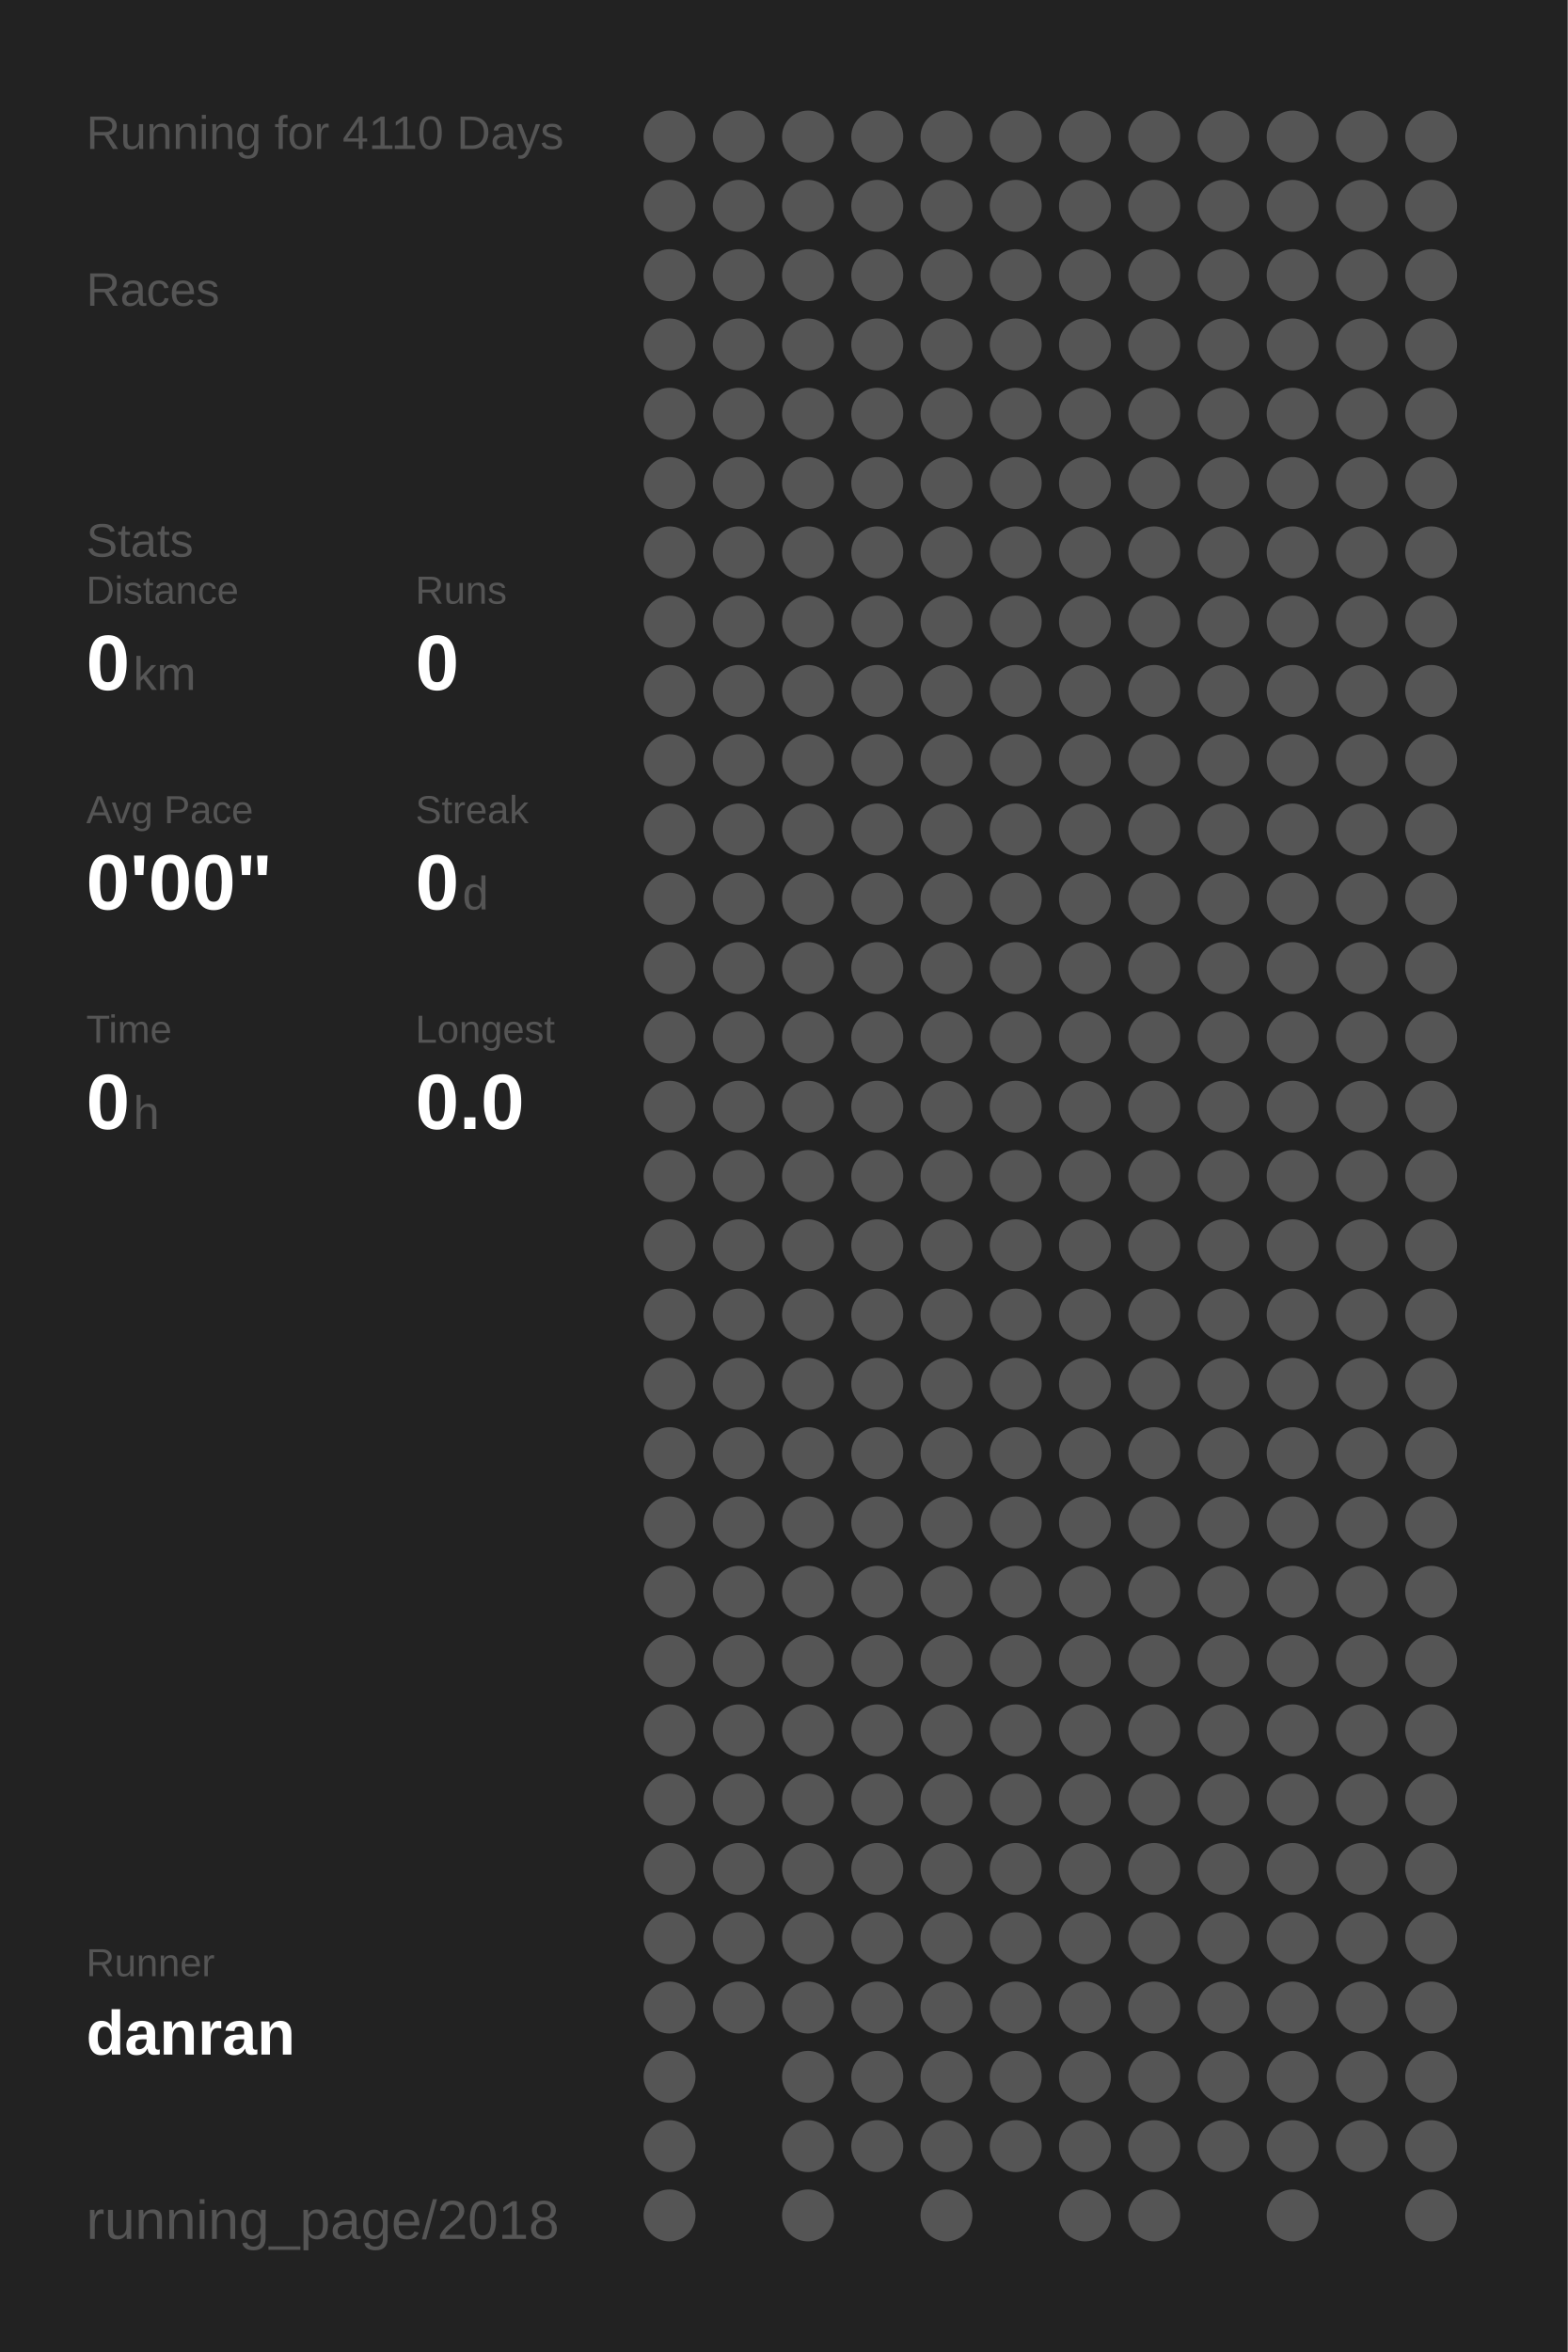
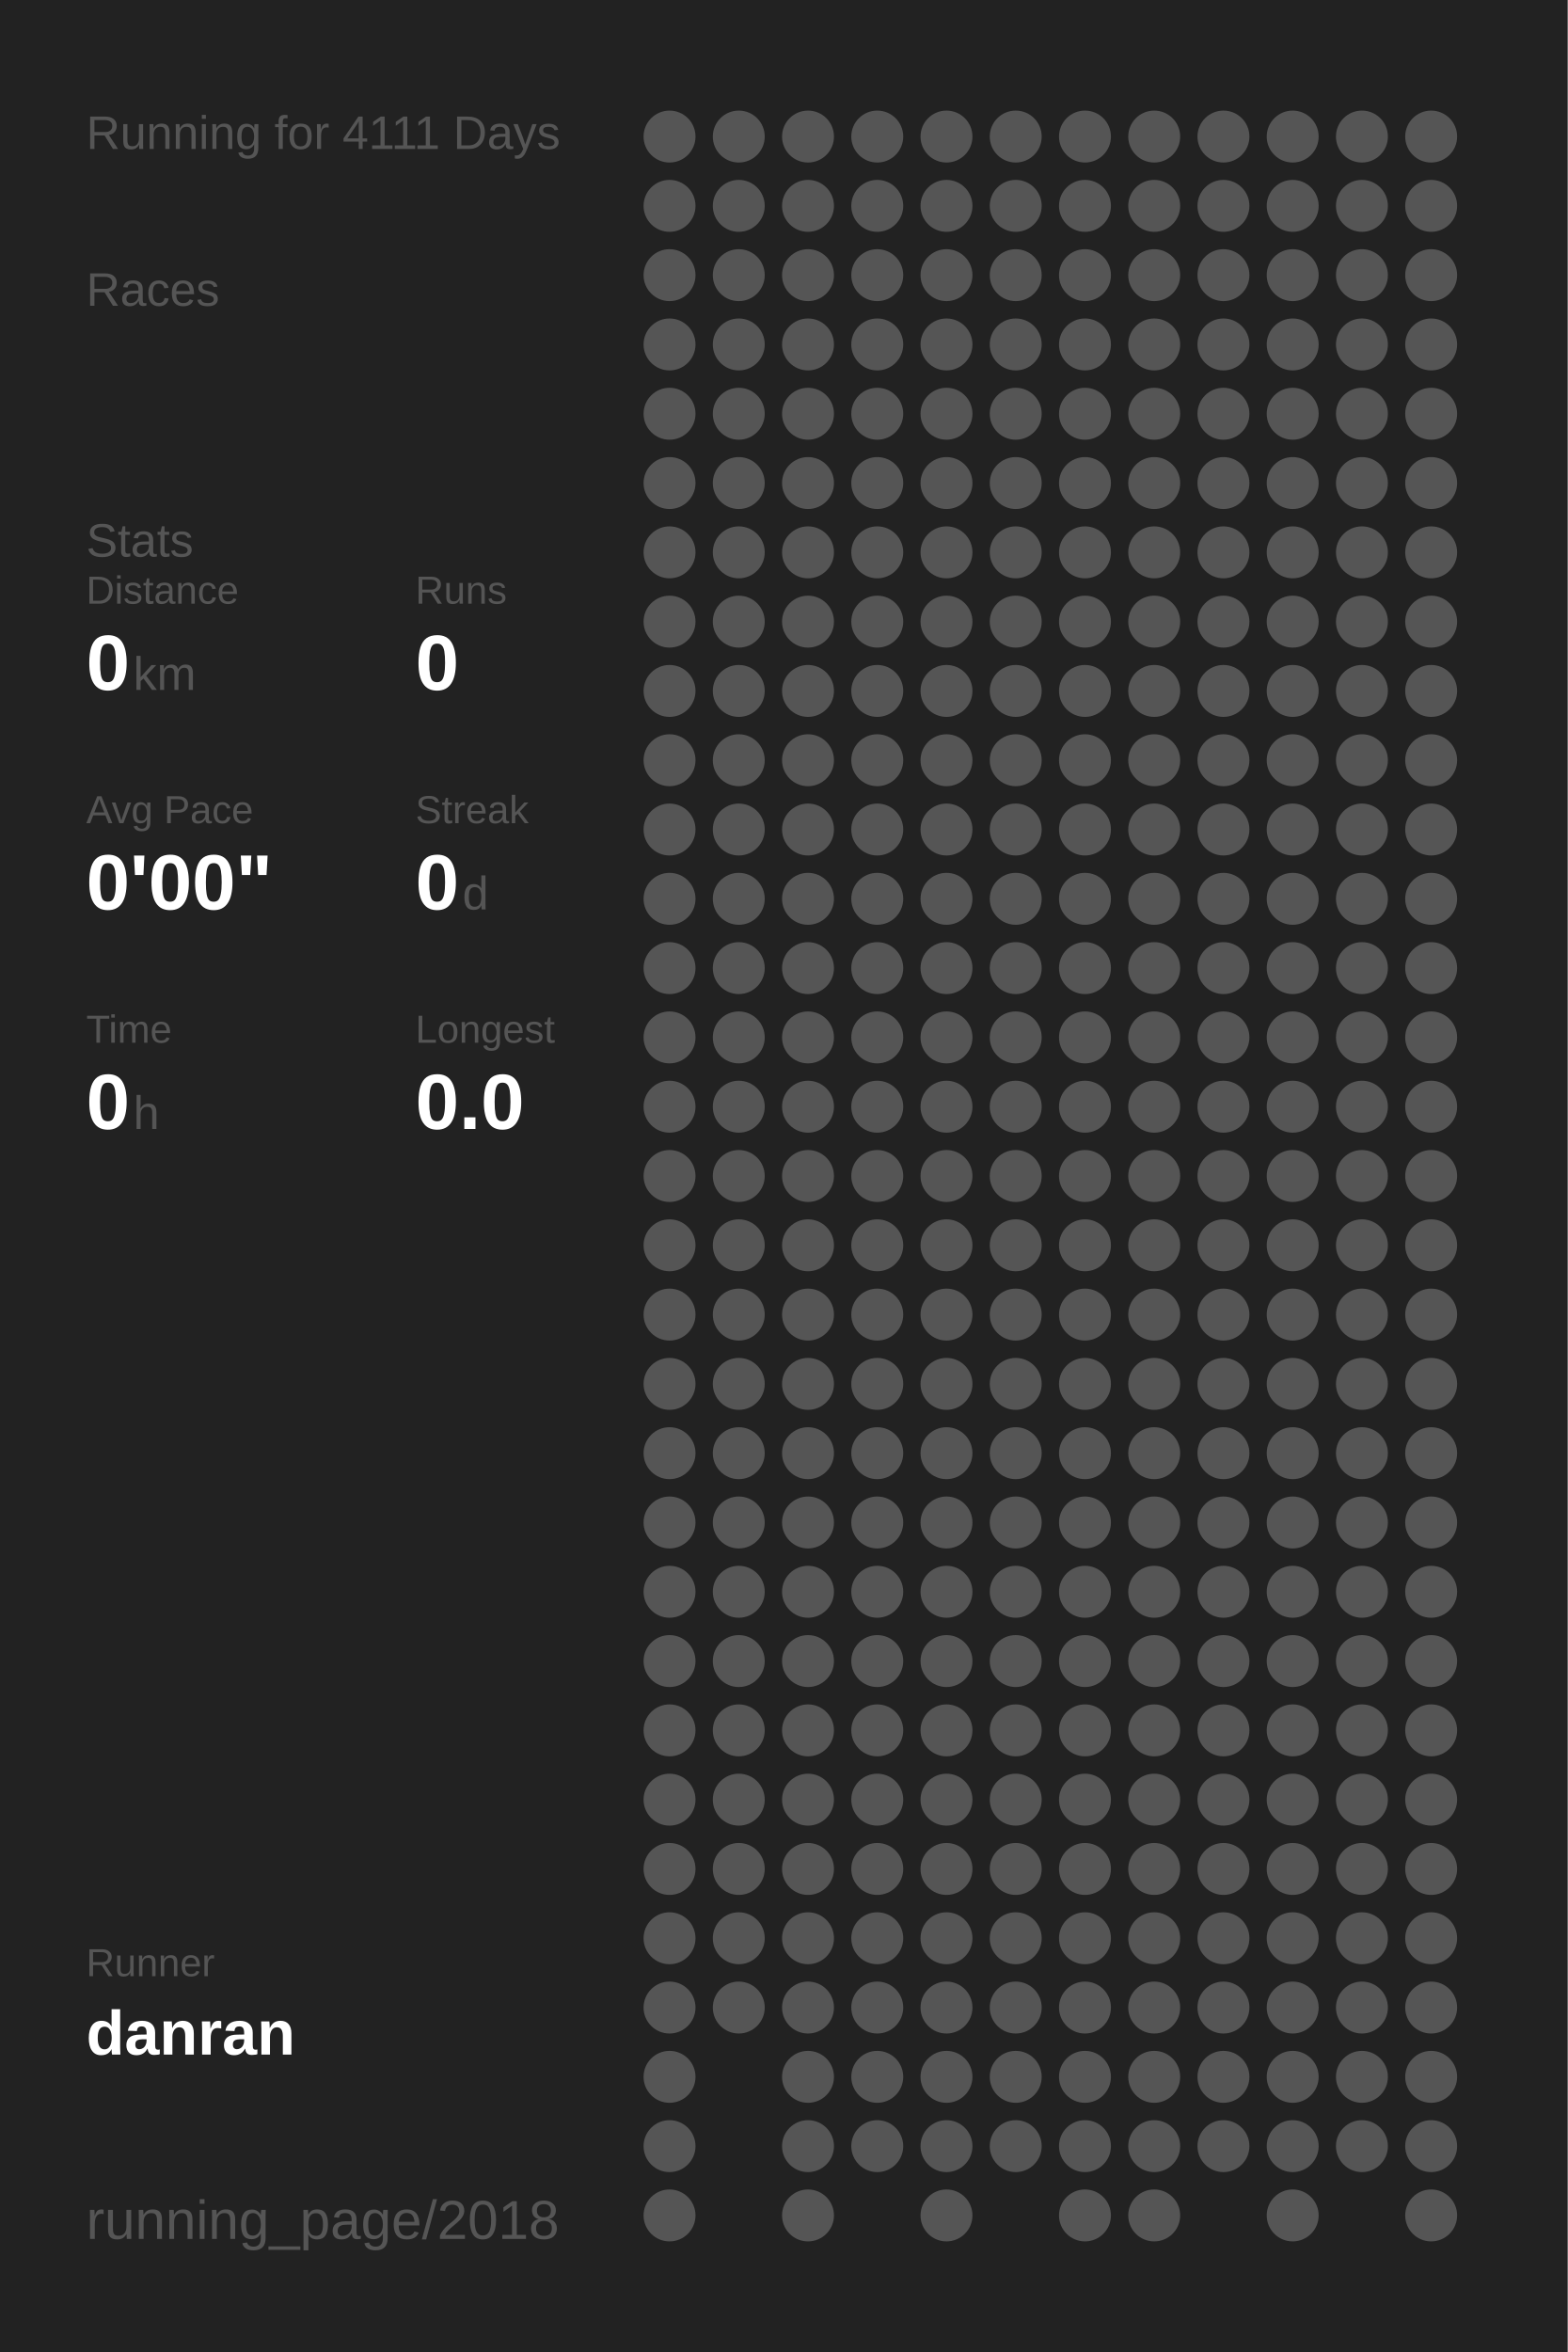
<svg xmlns="http://www.w3.org/2000/svg" baseProfile="full" height="300mm" version="1.1" viewBox="0,0,200,300" width="200mm">
  <defs />
  <rect fill="#222222" height="300" width="200" x="0" y="0" />
-   <text fill="#555555" style="font-size:6px; font-family:Arial;" x="11" y="19">Running for 4110 Days</text>
+   <text fill="#555555" style="font-size:6px; font-family:Arial;" x="11" y="19">Running for 4111 Days</text>
  <text fill="#555555" style="font-size:6px; font-family:Arial;" x="11" y="39">Races</text>
  <text fill="#555555" style="font-size:6px; font-family:Arial;" x="11" y="71">Stats</text>
  <text fill="#555555" style="font-size:5px; font-family:Arial;" x="11" y="77">Distance</text>
  <text fill="#FFFFFF" style="font-size:10px; font-family:Arial; font-weight:bold;" x="11" y="88">0</text>
  <text fill="#555555" style="font-size:6px; font-family:Arial;" x="17" y="88">km</text>
  <text fill="#555555" style="font-size:5px; font-family:Arial;" x="53" y="77">Runs</text>
  <text fill="#FFFFFF" style="font-size:10px; font-family:Arial; font-weight:bold;" x="53" y="88">0</text>
  <text fill="#555555" style="font-size:5px; font-family:Arial;" x="11" y="105">Avg Pace</text>
  <text fill="#FFFFFF" style="font-size:10px; font-family:Arial; font-weight:bold;" x="11" y="116">0'00"</text>
  <text fill="#555555" style="font-size:5px; font-family:Arial;" x="53" y="105">Streak</text>
  <text fill="#FFFFFF" style="font-size:10px; font-family:Arial; font-weight:bold;" x="53" y="116">0</text>
  <text fill="#555555" style="font-size:6px; font-family:Arial;" x="59" y="116">d</text>
  <text fill="#555555" style="font-size:5px; font-family:Arial;" x="11" y="133">Time</text>
  <text fill="#FFFFFF" style="font-size:10px; font-family:Arial; font-weight:bold;" x="11" y="144">0</text>
  <text fill="#555555" style="font-size:6px; font-family:Arial;" x="17" y="144">h</text>
  <text fill="#555555" style="font-size:5px; font-family:Arial;" x="53" y="133">Longest</text>
  <text fill="#FFFFFF" style="font-size:10px; font-family:Arial; font-weight:bold;" x="53" y="144">0.0</text>
  <text fill="#555555" style="font-size:5px; font-family:Arial;" x="11" y="252.065">Runner</text>
  <text fill="#FFFFFF" style="font-size:8px; font-family:Arial; font-weight:bold;" x="11" y="262.065">danran</text>
  <text fill="#555555" style="font-size:7px; font-family:Arial;" x="11" y="285.581">running_page/2018</text>
  <circle cx="85.417" cy="17.419" fill="#555555" r="3.312" />
  <circle cx="85.417" cy="26.258" fill="#555555" r="3.312" />
  <circle cx="85.417" cy="35.097" fill="#555555" r="3.312" />
  <circle cx="85.417" cy="43.935" fill="#555555" r="3.312" />
  <circle cx="85.417" cy="52.774" fill="#555555" r="3.312" />
  <circle cx="85.417" cy="61.613" fill="#555555" r="3.312" />
  <circle cx="85.417" cy="70.452" fill="#555555" r="3.312" />
  <circle cx="85.417" cy="79.29" fill="#555555" r="3.312" />
  <circle cx="85.417" cy="88.129" fill="#555555" r="3.312" />
  <circle cx="85.417" cy="96.968" fill="#555555" r="3.312" />
  <circle cx="85.417" cy="105.806" fill="#555555" r="3.312" />
  <circle cx="85.417" cy="114.645" fill="#555555" r="3.312" />
  <circle cx="85.417" cy="123.484" fill="#555555" r="3.312" />
  <circle cx="85.417" cy="132.323" fill="#555555" r="3.312" />
  <circle cx="85.417" cy="141.161" fill="#555555" r="3.312" />
  <circle cx="85.417" cy="150" fill="#555555" r="3.312" />
  <circle cx="85.417" cy="158.839" fill="#555555" r="3.312" />
  <circle cx="85.417" cy="167.677" fill="#555555" r="3.312" />
  <circle cx="85.417" cy="176.516" fill="#555555" r="3.312" />
  <circle cx="85.417" cy="185.355" fill="#555555" r="3.312" />
  <circle cx="85.417" cy="194.194" fill="#555555" r="3.312" />
  <circle cx="85.417" cy="203.032" fill="#555555" r="3.312" />
  <circle cx="85.417" cy="211.871" fill="#555555" r="3.312" />
  <circle cx="85.417" cy="220.71" fill="#555555" r="3.312" />
  <circle cx="85.417" cy="229.548" fill="#555555" r="3.312" />
  <circle cx="85.417" cy="238.387" fill="#555555" r="3.312" />
  <circle cx="85.417" cy="247.226" fill="#555555" r="3.312" />
  <circle cx="85.417" cy="256.065" fill="#555555" r="3.312" />
  <circle cx="85.417" cy="264.903" fill="#555555" r="3.312" />
  <circle cx="85.417" cy="273.742" fill="#555555" r="3.312" />
  <circle cx="85.417" cy="282.581" fill="#555555" r="3.312" />
  <circle cx="94.25" cy="17.419" fill="#555555" r="3.312" />
  <circle cx="94.25" cy="26.258" fill="#555555" r="3.312" />
  <circle cx="94.25" cy="35.097" fill="#555555" r="3.312" />
  <circle cx="94.25" cy="43.935" fill="#555555" r="3.312" />
  <circle cx="94.25" cy="52.774" fill="#555555" r="3.312" />
  <circle cx="94.25" cy="61.613" fill="#555555" r="3.312" />
  <circle cx="94.25" cy="70.452" fill="#555555" r="3.312" />
  <circle cx="94.25" cy="79.29" fill="#555555" r="3.312" />
  <circle cx="94.25" cy="88.129" fill="#555555" r="3.312" />
  <circle cx="94.25" cy="96.968" fill="#555555" r="3.312" />
  <circle cx="94.25" cy="105.806" fill="#555555" r="3.312" />
  <circle cx="94.25" cy="114.645" fill="#555555" r="3.312" />
  <circle cx="94.25" cy="123.484" fill="#555555" r="3.312" />
  <circle cx="94.25" cy="132.323" fill="#555555" r="3.312" />
  <circle cx="94.25" cy="141.161" fill="#555555" r="3.312" />
  <circle cx="94.25" cy="150" fill="#555555" r="3.312" />
  <circle cx="94.25" cy="158.839" fill="#555555" r="3.312" />
  <circle cx="94.25" cy="167.677" fill="#555555" r="3.312" />
  <circle cx="94.25" cy="176.516" fill="#555555" r="3.312" />
  <circle cx="94.25" cy="185.355" fill="#555555" r="3.312" />
  <circle cx="94.25" cy="194.194" fill="#555555" r="3.312" />
  <circle cx="94.25" cy="203.032" fill="#555555" r="3.312" />
  <circle cx="94.25" cy="211.871" fill="#555555" r="3.312" />
  <circle cx="94.25" cy="220.71" fill="#555555" r="3.312" />
  <circle cx="94.25" cy="229.548" fill="#555555" r="3.312" />
  <circle cx="94.25" cy="238.387" fill="#555555" r="3.312" />
  <circle cx="94.25" cy="247.226" fill="#555555" r="3.312" />
  <circle cx="94.25" cy="256.065" fill="#555555" r="3.312" />
  <circle cx="103.083" cy="17.419" fill="#555555" r="3.312" />
  <circle cx="103.083" cy="26.258" fill="#555555" r="3.312" />
  <circle cx="103.083" cy="35.097" fill="#555555" r="3.312" />
  <circle cx="103.083" cy="43.935" fill="#555555" r="3.312" />
  <circle cx="103.083" cy="52.774" fill="#555555" r="3.312" />
  <circle cx="103.083" cy="61.613" fill="#555555" r="3.312" />
  <circle cx="103.083" cy="70.452" fill="#555555" r="3.312" />
  <circle cx="103.083" cy="79.29" fill="#555555" r="3.312" />
  <circle cx="103.083" cy="88.129" fill="#555555" r="3.312" />
  <circle cx="103.083" cy="96.968" fill="#555555" r="3.312" />
  <circle cx="103.083" cy="105.806" fill="#555555" r="3.312" />
  <circle cx="103.083" cy="114.645" fill="#555555" r="3.312" />
  <circle cx="103.083" cy="123.484" fill="#555555" r="3.312" />
  <circle cx="103.083" cy="132.323" fill="#555555" r="3.312" />
  <circle cx="103.083" cy="141.161" fill="#555555" r="3.312" />
  <circle cx="103.083" cy="150" fill="#555555" r="3.312" />
  <circle cx="103.083" cy="158.839" fill="#555555" r="3.312" />
  <circle cx="103.083" cy="167.677" fill="#555555" r="3.312" />
  <circle cx="103.083" cy="176.516" fill="#555555" r="3.312" />
  <circle cx="103.083" cy="185.355" fill="#555555" r="3.312" />
  <circle cx="103.083" cy="194.194" fill="#555555" r="3.312" />
  <circle cx="103.083" cy="203.032" fill="#555555" r="3.312" />
  <circle cx="103.083" cy="211.871" fill="#555555" r="3.312" />
  <circle cx="103.083" cy="220.71" fill="#555555" r="3.312" />
  <circle cx="103.083" cy="229.548" fill="#555555" r="3.312" />
  <circle cx="103.083" cy="238.387" fill="#555555" r="3.312" />
  <circle cx="103.083" cy="247.226" fill="#555555" r="3.312" />
  <circle cx="103.083" cy="256.065" fill="#555555" r="3.312" />
  <circle cx="103.083" cy="264.903" fill="#555555" r="3.312" />
  <circle cx="103.083" cy="273.742" fill="#555555" r="3.312" />
  <circle cx="103.083" cy="282.581" fill="#555555" r="3.312" />
  <circle cx="111.917" cy="17.419" fill="#555555" r="3.312" />
  <circle cx="111.917" cy="26.258" fill="#555555" r="3.312" />
  <circle cx="111.917" cy="35.097" fill="#555555" r="3.312" />
  <circle cx="111.917" cy="43.935" fill="#555555" r="3.312" />
  <circle cx="111.917" cy="52.774" fill="#555555" r="3.312" />
  <circle cx="111.917" cy="61.613" fill="#555555" r="3.312" />
  <circle cx="111.917" cy="70.452" fill="#555555" r="3.312" />
  <circle cx="111.917" cy="79.29" fill="#555555" r="3.312" />
  <circle cx="111.917" cy="88.129" fill="#555555" r="3.312" />
  <circle cx="111.917" cy="96.968" fill="#555555" r="3.312" />
  <circle cx="111.917" cy="105.806" fill="#555555" r="3.312" />
  <circle cx="111.917" cy="114.645" fill="#555555" r="3.312" />
  <circle cx="111.917" cy="123.484" fill="#555555" r="3.312" />
  <circle cx="111.917" cy="132.323" fill="#555555" r="3.312" />
  <circle cx="111.917" cy="141.161" fill="#555555" r="3.312" />
  <circle cx="111.917" cy="150" fill="#555555" r="3.312" />
  <circle cx="111.917" cy="158.839" fill="#555555" r="3.312" />
  <circle cx="111.917" cy="167.677" fill="#555555" r="3.312" />
  <circle cx="111.917" cy="176.516" fill="#555555" r="3.312" />
  <circle cx="111.917" cy="185.355" fill="#555555" r="3.312" />
  <circle cx="111.917" cy="194.194" fill="#555555" r="3.312" />
  <circle cx="111.917" cy="203.032" fill="#555555" r="3.312" />
  <circle cx="111.917" cy="211.871" fill="#555555" r="3.312" />
  <circle cx="111.917" cy="220.71" fill="#555555" r="3.312" />
  <circle cx="111.917" cy="229.548" fill="#555555" r="3.312" />
  <circle cx="111.917" cy="238.387" fill="#555555" r="3.312" />
  <circle cx="111.917" cy="247.226" fill="#555555" r="3.312" />
  <circle cx="111.917" cy="256.065" fill="#555555" r="3.312" />
  <circle cx="111.917" cy="264.903" fill="#555555" r="3.312" />
  <circle cx="111.917" cy="273.742" fill="#555555" r="3.312" />
  <circle cx="120.75" cy="17.419" fill="#555555" r="3.312" />
  <circle cx="120.75" cy="26.258" fill="#555555" r="3.312" />
  <circle cx="120.75" cy="35.097" fill="#555555" r="3.312" />
  <circle cx="120.75" cy="43.935" fill="#555555" r="3.312" />
  <circle cx="120.75" cy="52.774" fill="#555555" r="3.312" />
  <circle cx="120.75" cy="61.613" fill="#555555" r="3.312" />
  <circle cx="120.75" cy="70.452" fill="#555555" r="3.312" />
  <circle cx="120.75" cy="79.29" fill="#555555" r="3.312" />
  <circle cx="120.75" cy="88.129" fill="#555555" r="3.312" />
  <circle cx="120.75" cy="96.968" fill="#555555" r="3.312" />
  <circle cx="120.75" cy="105.806" fill="#555555" r="3.312" />
  <circle cx="120.75" cy="114.645" fill="#555555" r="3.312" />
  <circle cx="120.75" cy="123.484" fill="#555555" r="3.312" />
  <circle cx="120.75" cy="132.323" fill="#555555" r="3.312" />
  <circle cx="120.75" cy="141.161" fill="#555555" r="3.312" />
  <circle cx="120.75" cy="150" fill="#555555" r="3.312" />
  <circle cx="120.75" cy="158.839" fill="#555555" r="3.312" />
  <circle cx="120.75" cy="167.677" fill="#555555" r="3.312" />
  <circle cx="120.75" cy="176.516" fill="#555555" r="3.312" />
  <circle cx="120.75" cy="185.355" fill="#555555" r="3.312" />
  <circle cx="120.75" cy="194.194" fill="#555555" r="3.312" />
  <circle cx="120.75" cy="203.032" fill="#555555" r="3.312" />
  <circle cx="120.75" cy="211.871" fill="#555555" r="3.312" />
  <circle cx="120.75" cy="220.71" fill="#555555" r="3.312" />
  <circle cx="120.75" cy="229.548" fill="#555555" r="3.312" />
  <circle cx="120.75" cy="238.387" fill="#555555" r="3.312" />
  <circle cx="120.75" cy="247.226" fill="#555555" r="3.312" />
  <circle cx="120.75" cy="256.065" fill="#555555" r="3.312" />
  <circle cx="120.75" cy="264.903" fill="#555555" r="3.312" />
  <circle cx="120.75" cy="273.742" fill="#555555" r="3.312" />
  <circle cx="120.75" cy="282.581" fill="#555555" r="3.312" />
  <circle cx="129.583" cy="17.419" fill="#555555" r="3.312" />
  <circle cx="129.583" cy="26.258" fill="#555555" r="3.312" />
  <circle cx="129.583" cy="35.097" fill="#555555" r="3.312" />
  <circle cx="129.583" cy="43.935" fill="#555555" r="3.312" />
  <circle cx="129.583" cy="52.774" fill="#555555" r="3.312" />
  <circle cx="129.583" cy="61.613" fill="#555555" r="3.312" />
  <circle cx="129.583" cy="70.452" fill="#555555" r="3.312" />
  <circle cx="129.583" cy="79.29" fill="#555555" r="3.312" />
  <circle cx="129.583" cy="88.129" fill="#555555" r="3.312" />
  <circle cx="129.583" cy="96.968" fill="#555555" r="3.312" />
  <circle cx="129.583" cy="105.806" fill="#555555" r="3.312" />
  <circle cx="129.583" cy="114.645" fill="#555555" r="3.312" />
  <circle cx="129.583" cy="123.484" fill="#555555" r="3.312" />
  <circle cx="129.583" cy="132.323" fill="#555555" r="3.312" />
  <circle cx="129.583" cy="141.161" fill="#555555" r="3.312" />
  <circle cx="129.583" cy="150" fill="#555555" r="3.312" />
  <circle cx="129.583" cy="158.839" fill="#555555" r="3.312" />
  <circle cx="129.583" cy="167.677" fill="#555555" r="3.312" />
  <circle cx="129.583" cy="176.516" fill="#555555" r="3.312" />
  <circle cx="129.583" cy="185.355" fill="#555555" r="3.312" />
  <circle cx="129.583" cy="194.194" fill="#555555" r="3.312" />
  <circle cx="129.583" cy="203.032" fill="#555555" r="3.312" />
  <circle cx="129.583" cy="211.871" fill="#555555" r="3.312" />
  <circle cx="129.583" cy="220.71" fill="#555555" r="3.312" />
  <circle cx="129.583" cy="229.548" fill="#555555" r="3.312" />
  <circle cx="129.583" cy="238.387" fill="#555555" r="3.312" />
  <circle cx="129.583" cy="247.226" fill="#555555" r="3.312" />
  <circle cx="129.583" cy="256.065" fill="#555555" r="3.312" />
  <circle cx="129.583" cy="264.903" fill="#555555" r="3.312" />
  <circle cx="129.583" cy="273.742" fill="#555555" r="3.312" />
  <circle cx="138.417" cy="17.419" fill="#555555" r="3.312" />
  <circle cx="138.417" cy="26.258" fill="#555555" r="3.312" />
  <circle cx="138.417" cy="35.097" fill="#555555" r="3.312" />
  <circle cx="138.417" cy="43.935" fill="#555555" r="3.312" />
  <circle cx="138.417" cy="52.774" fill="#555555" r="3.312" />
  <circle cx="138.417" cy="61.613" fill="#555555" r="3.312" />
  <circle cx="138.417" cy="70.452" fill="#555555" r="3.312" />
  <circle cx="138.417" cy="79.29" fill="#555555" r="3.312" />
  <circle cx="138.417" cy="88.129" fill="#555555" r="3.312" />
  <circle cx="138.417" cy="96.968" fill="#555555" r="3.312" />
  <circle cx="138.417" cy="105.806" fill="#555555" r="3.312" />
  <circle cx="138.417" cy="114.645" fill="#555555" r="3.312" />
  <circle cx="138.417" cy="123.484" fill="#555555" r="3.312" />
  <circle cx="138.417" cy="132.323" fill="#555555" r="3.312" />
  <circle cx="138.417" cy="141.161" fill="#555555" r="3.312" />
  <circle cx="138.417" cy="150" fill="#555555" r="3.312" />
  <circle cx="138.417" cy="158.839" fill="#555555" r="3.312" />
  <circle cx="138.417" cy="167.677" fill="#555555" r="3.312" />
  <circle cx="138.417" cy="176.516" fill="#555555" r="3.312" />
  <circle cx="138.417" cy="185.355" fill="#555555" r="3.312" />
  <circle cx="138.417" cy="194.194" fill="#555555" r="3.312" />
  <circle cx="138.417" cy="203.032" fill="#555555" r="3.312" />
  <circle cx="138.417" cy="211.871" fill="#555555" r="3.312" />
  <circle cx="138.417" cy="220.71" fill="#555555" r="3.312" />
  <circle cx="138.417" cy="229.548" fill="#555555" r="3.312" />
  <circle cx="138.417" cy="238.387" fill="#555555" r="3.312" />
  <circle cx="138.417" cy="247.226" fill="#555555" r="3.312" />
  <circle cx="138.417" cy="256.065" fill="#555555" r="3.312" />
  <circle cx="138.417" cy="264.903" fill="#555555" r="3.312" />
  <circle cx="138.417" cy="273.742" fill="#555555" r="3.312" />
  <circle cx="138.417" cy="282.581" fill="#555555" r="3.312" />
  <circle cx="147.25" cy="17.419" fill="#555555" r="3.312" />
  <circle cx="147.25" cy="26.258" fill="#555555" r="3.312" />
  <circle cx="147.25" cy="35.097" fill="#555555" r="3.312" />
  <circle cx="147.25" cy="43.935" fill="#555555" r="3.312" />
  <circle cx="147.25" cy="52.774" fill="#555555" r="3.312" />
  <circle cx="147.25" cy="61.613" fill="#555555" r="3.312" />
  <circle cx="147.25" cy="70.452" fill="#555555" r="3.312" />
  <circle cx="147.25" cy="79.29" fill="#555555" r="3.312" />
  <circle cx="147.25" cy="88.129" fill="#555555" r="3.312" />
  <circle cx="147.25" cy="96.968" fill="#555555" r="3.312" />
  <circle cx="147.25" cy="105.806" fill="#555555" r="3.312" />
  <circle cx="147.25" cy="114.645" fill="#555555" r="3.312" />
  <circle cx="147.25" cy="123.484" fill="#555555" r="3.312" />
  <circle cx="147.25" cy="132.323" fill="#555555" r="3.312" />
  <circle cx="147.25" cy="141.161" fill="#555555" r="3.312" />
  <circle cx="147.25" cy="150" fill="#555555" r="3.312" />
  <circle cx="147.25" cy="158.839" fill="#555555" r="3.312" />
  <circle cx="147.25" cy="167.677" fill="#555555" r="3.312" />
  <circle cx="147.25" cy="176.516" fill="#555555" r="3.312" />
  <circle cx="147.25" cy="185.355" fill="#555555" r="3.312" />
  <circle cx="147.25" cy="194.194" fill="#555555" r="3.312" />
  <circle cx="147.25" cy="203.032" fill="#555555" r="3.312" />
  <circle cx="147.25" cy="211.871" fill="#555555" r="3.312" />
  <circle cx="147.25" cy="220.71" fill="#555555" r="3.312" />
  <circle cx="147.25" cy="229.548" fill="#555555" r="3.312" />
  <circle cx="147.25" cy="238.387" fill="#555555" r="3.312" />
  <circle cx="147.25" cy="247.226" fill="#555555" r="3.312" />
  <circle cx="147.25" cy="256.065" fill="#555555" r="3.312" />
  <circle cx="147.25" cy="264.903" fill="#555555" r="3.312" />
  <circle cx="147.25" cy="273.742" fill="#555555" r="3.312" />
  <circle cx="147.25" cy="282.581" fill="#555555" r="3.312" />
  <circle cx="156.083" cy="17.419" fill="#555555" r="3.312" />
  <circle cx="156.083" cy="26.258" fill="#555555" r="3.312" />
  <circle cx="156.083" cy="35.097" fill="#555555" r="3.312" />
  <circle cx="156.083" cy="43.935" fill="#555555" r="3.312" />
  <circle cx="156.083" cy="52.774" fill="#555555" r="3.312" />
  <circle cx="156.083" cy="61.613" fill="#555555" r="3.312" />
  <circle cx="156.083" cy="70.452" fill="#555555" r="3.312" />
  <circle cx="156.083" cy="79.29" fill="#555555" r="3.312" />
  <circle cx="156.083" cy="88.129" fill="#555555" r="3.312" />
  <circle cx="156.083" cy="96.968" fill="#555555" r="3.312" />
  <circle cx="156.083" cy="105.806" fill="#555555" r="3.312" />
  <circle cx="156.083" cy="114.645" fill="#555555" r="3.312" />
  <circle cx="156.083" cy="123.484" fill="#555555" r="3.312" />
  <circle cx="156.083" cy="132.323" fill="#555555" r="3.312" />
  <circle cx="156.083" cy="141.161" fill="#555555" r="3.312" />
  <circle cx="156.083" cy="150" fill="#555555" r="3.312" />
  <circle cx="156.083" cy="158.839" fill="#555555" r="3.312" />
  <circle cx="156.083" cy="167.677" fill="#555555" r="3.312" />
  <circle cx="156.083" cy="176.516" fill="#555555" r="3.312" />
  <circle cx="156.083" cy="185.355" fill="#555555" r="3.312" />
  <circle cx="156.083" cy="194.194" fill="#555555" r="3.312" />
  <circle cx="156.083" cy="203.032" fill="#555555" r="3.312" />
  <circle cx="156.083" cy="211.871" fill="#555555" r="3.312" />
  <circle cx="156.083" cy="220.71" fill="#555555" r="3.312" />
  <circle cx="156.083" cy="229.548" fill="#555555" r="3.312" />
  <circle cx="156.083" cy="238.387" fill="#555555" r="3.312" />
  <circle cx="156.083" cy="247.226" fill="#555555" r="3.312" />
  <circle cx="156.083" cy="256.065" fill="#555555" r="3.312" />
  <circle cx="156.083" cy="264.903" fill="#555555" r="3.312" />
  <circle cx="156.083" cy="273.742" fill="#555555" r="3.312" />
  <circle cx="164.917" cy="17.419" fill="#555555" r="3.312" />
  <circle cx="164.917" cy="26.258" fill="#555555" r="3.312" />
  <circle cx="164.917" cy="35.097" fill="#555555" r="3.312" />
  <circle cx="164.917" cy="43.935" fill="#555555" r="3.312" />
  <circle cx="164.917" cy="52.774" fill="#555555" r="3.312" />
  <circle cx="164.917" cy="61.613" fill="#555555" r="3.312" />
  <circle cx="164.917" cy="70.452" fill="#555555" r="3.312" />
  <circle cx="164.917" cy="79.29" fill="#555555" r="3.312" />
  <circle cx="164.917" cy="88.129" fill="#555555" r="3.312" />
  <circle cx="164.917" cy="96.968" fill="#555555" r="3.312" />
  <circle cx="164.917" cy="105.806" fill="#555555" r="3.312" />
  <circle cx="164.917" cy="114.645" fill="#555555" r="3.312" />
  <circle cx="164.917" cy="123.484" fill="#555555" r="3.312" />
  <circle cx="164.917" cy="132.323" fill="#555555" r="3.312" />
  <circle cx="164.917" cy="141.161" fill="#555555" r="3.312" />
  <circle cx="164.917" cy="150" fill="#555555" r="3.312" />
  <circle cx="164.917" cy="158.839" fill="#555555" r="3.312" />
  <circle cx="164.917" cy="167.677" fill="#555555" r="3.312" />
  <circle cx="164.917" cy="176.516" fill="#555555" r="3.312" />
  <circle cx="164.917" cy="185.355" fill="#555555" r="3.312" />
  <circle cx="164.917" cy="194.194" fill="#555555" r="3.312" />
  <circle cx="164.917" cy="203.032" fill="#555555" r="3.312" />
  <circle cx="164.917" cy="211.871" fill="#555555" r="3.312" />
  <circle cx="164.917" cy="220.71" fill="#555555" r="3.312" />
  <circle cx="164.917" cy="229.548" fill="#555555" r="3.312" />
  <circle cx="164.917" cy="238.387" fill="#555555" r="3.312" />
  <circle cx="164.917" cy="247.226" fill="#555555" r="3.312" />
  <circle cx="164.917" cy="256.065" fill="#555555" r="3.312" />
  <circle cx="164.917" cy="264.903" fill="#555555" r="3.312" />
  <circle cx="164.917" cy="273.742" fill="#555555" r="3.312" />
  <circle cx="164.917" cy="282.581" fill="#555555" r="3.312" />
  <circle cx="173.75" cy="17.419" fill="#555555" r="3.312" />
  <circle cx="173.75" cy="26.258" fill="#555555" r="3.312" />
  <circle cx="173.75" cy="35.097" fill="#555555" r="3.312" />
  <circle cx="173.75" cy="43.935" fill="#555555" r="3.312" />
  <circle cx="173.75" cy="52.774" fill="#555555" r="3.312" />
  <circle cx="173.75" cy="61.613" fill="#555555" r="3.312" />
  <circle cx="173.75" cy="70.452" fill="#555555" r="3.312" />
  <circle cx="173.75" cy="79.29" fill="#555555" r="3.312" />
  <circle cx="173.75" cy="88.129" fill="#555555" r="3.312" />
  <circle cx="173.75" cy="96.968" fill="#555555" r="3.312" />
  <circle cx="173.75" cy="105.806" fill="#555555" r="3.312" />
  <circle cx="173.75" cy="114.645" fill="#555555" r="3.312" />
  <circle cx="173.75" cy="123.484" fill="#555555" r="3.312" />
  <circle cx="173.75" cy="132.323" fill="#555555" r="3.312" />
  <circle cx="173.75" cy="141.161" fill="#555555" r="3.312" />
  <circle cx="173.75" cy="150" fill="#555555" r="3.312" />
  <circle cx="173.75" cy="158.839" fill="#555555" r="3.312" />
  <circle cx="173.75" cy="167.677" fill="#555555" r="3.312" />
  <circle cx="173.75" cy="176.516" fill="#555555" r="3.312" />
  <circle cx="173.75" cy="185.355" fill="#555555" r="3.312" />
  <circle cx="173.75" cy="194.194" fill="#555555" r="3.312" />
  <circle cx="173.75" cy="203.032" fill="#555555" r="3.312" />
  <circle cx="173.75" cy="211.871" fill="#555555" r="3.312" />
  <circle cx="173.75" cy="220.71" fill="#555555" r="3.312" />
  <circle cx="173.75" cy="229.548" fill="#555555" r="3.312" />
  <circle cx="173.75" cy="238.387" fill="#555555" r="3.312" />
  <circle cx="173.75" cy="247.226" fill="#555555" r="3.312" />
  <circle cx="173.75" cy="256.065" fill="#555555" r="3.312" />
  <circle cx="173.75" cy="264.903" fill="#555555" r="3.312" />
  <circle cx="173.75" cy="273.742" fill="#555555" r="3.312" />
  <circle cx="182.583" cy="17.419" fill="#555555" r="3.312" />
  <circle cx="182.583" cy="26.258" fill="#555555" r="3.312" />
  <circle cx="182.583" cy="35.097" fill="#555555" r="3.312" />
  <circle cx="182.583" cy="43.935" fill="#555555" r="3.312" />
  <circle cx="182.583" cy="52.774" fill="#555555" r="3.312" />
  <circle cx="182.583" cy="61.613" fill="#555555" r="3.312" />
  <circle cx="182.583" cy="70.452" fill="#555555" r="3.312" />
  <circle cx="182.583" cy="79.29" fill="#555555" r="3.312" />
  <circle cx="182.583" cy="88.129" fill="#555555" r="3.312" />
  <circle cx="182.583" cy="96.968" fill="#555555" r="3.312" />
  <circle cx="182.583" cy="105.806" fill="#555555" r="3.312" />
  <circle cx="182.583" cy="114.645" fill="#555555" r="3.312" />
  <circle cx="182.583" cy="123.484" fill="#555555" r="3.312" />
  <circle cx="182.583" cy="132.323" fill="#555555" r="3.312" />
  <circle cx="182.583" cy="141.161" fill="#555555" r="3.312" />
  <circle cx="182.583" cy="150" fill="#555555" r="3.312" />
  <circle cx="182.583" cy="158.839" fill="#555555" r="3.312" />
  <circle cx="182.583" cy="167.677" fill="#555555" r="3.312" />
  <circle cx="182.583" cy="176.516" fill="#555555" r="3.312" />
  <circle cx="182.583" cy="185.355" fill="#555555" r="3.312" />
  <circle cx="182.583" cy="194.194" fill="#555555" r="3.312" />
  <circle cx="182.583" cy="203.032" fill="#555555" r="3.312" />
  <circle cx="182.583" cy="211.871" fill="#555555" r="3.312" />
  <circle cx="182.583" cy="220.71" fill="#555555" r="3.312" />
  <circle cx="182.583" cy="229.548" fill="#555555" r="3.312" />
  <circle cx="182.583" cy="238.387" fill="#555555" r="3.312" />
  <circle cx="182.583" cy="247.226" fill="#555555" r="3.312" />
  <circle cx="182.583" cy="256.065" fill="#555555" r="3.312" />
  <circle cx="182.583" cy="264.903" fill="#555555" r="3.312" />
  <circle cx="182.583" cy="273.742" fill="#555555" r="3.312" />
  <circle cx="182.583" cy="282.581" fill="#555555" r="3.312" />
</svg>
